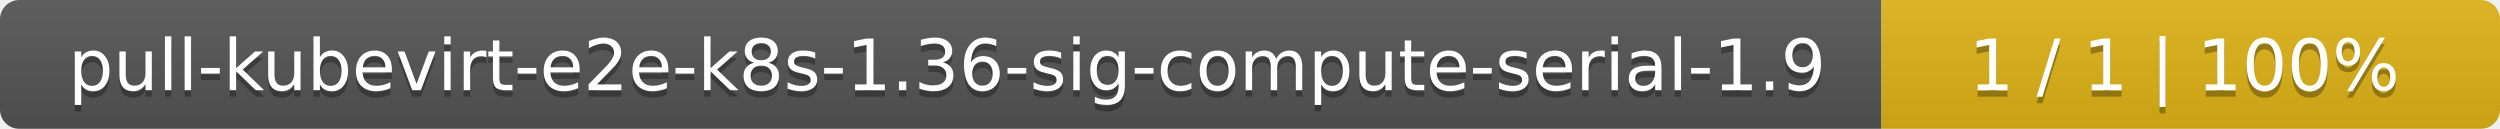
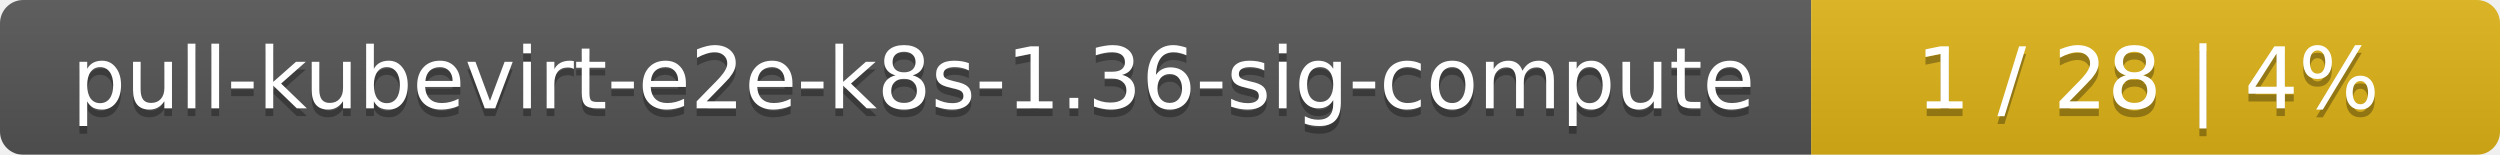
- <svg xmlns="http://www.w3.org/2000/svg" width="388" height="20">
+ <svg xmlns="http://www.w3.org/2000/svg" width="323" height="20">
  <linearGradient id="smooth" x2="0" y2="100%">
    <stop offset="0" stop-color="#bbb" stop-opacity=".1" />
    <stop offset="1" stop-opacity=".1" />
  </linearGradient>
  <mask id="round">
-     <rect width="388" height="20" rx="3" fill="#fff" />
+     <rect width="323" height="20" rx="3" fill="#fff" />
  </mask>
  <g mask="url(#round)">
-     <rect width="292" height="20" fill="#555" />
-     <rect x="292" width="96" height="20" fill="#dfb317" />
-     <rect width="388" height="20" fill="url(#smooth)" />
+     <rect width="234" height="20" fill="#555" />
+     <rect x="234" width="89" height="20" fill="#dfb317" />
+     <rect width="323" height="20" fill="url(#smooth)" />
  </g>
  <g fill="#fff" text-anchor="middle" font-family="DejaVu Sans,Verdana,Geneva,sans-serif" font-size="11">
-     <text x="147" y="15" fill="#010101" fill-opacity=".3">pull-kubevirt-e2e-k8s-1.36-sig-compute-serial-1.9</text>
-     <text x="147" y="14">pull-kubevirt-e2e-k8s-1.36-sig-compute-serial-1.9</text>
-     <text x="339" y="15" fill="#010101" fill-opacity=".3">1 / 1    |    100%</text>
-     <text x="339" y="14">1 / 1    |    100%</text>
+     <text x="118" y="15" fill="#010101" fill-opacity=".3">pull-kubevirt-e2e-k8s-1.36-sig-compute</text>
+     <text x="118" y="14">pull-kubevirt-e2e-k8s-1.36-sig-compute</text>
+     <text x="277.5" y="15" fill="#010101" fill-opacity=".3">1 / 28    |    4%</text>
+     <text x="277.5" y="14">1 / 28    |    4%</text>
  </g>
</svg>
